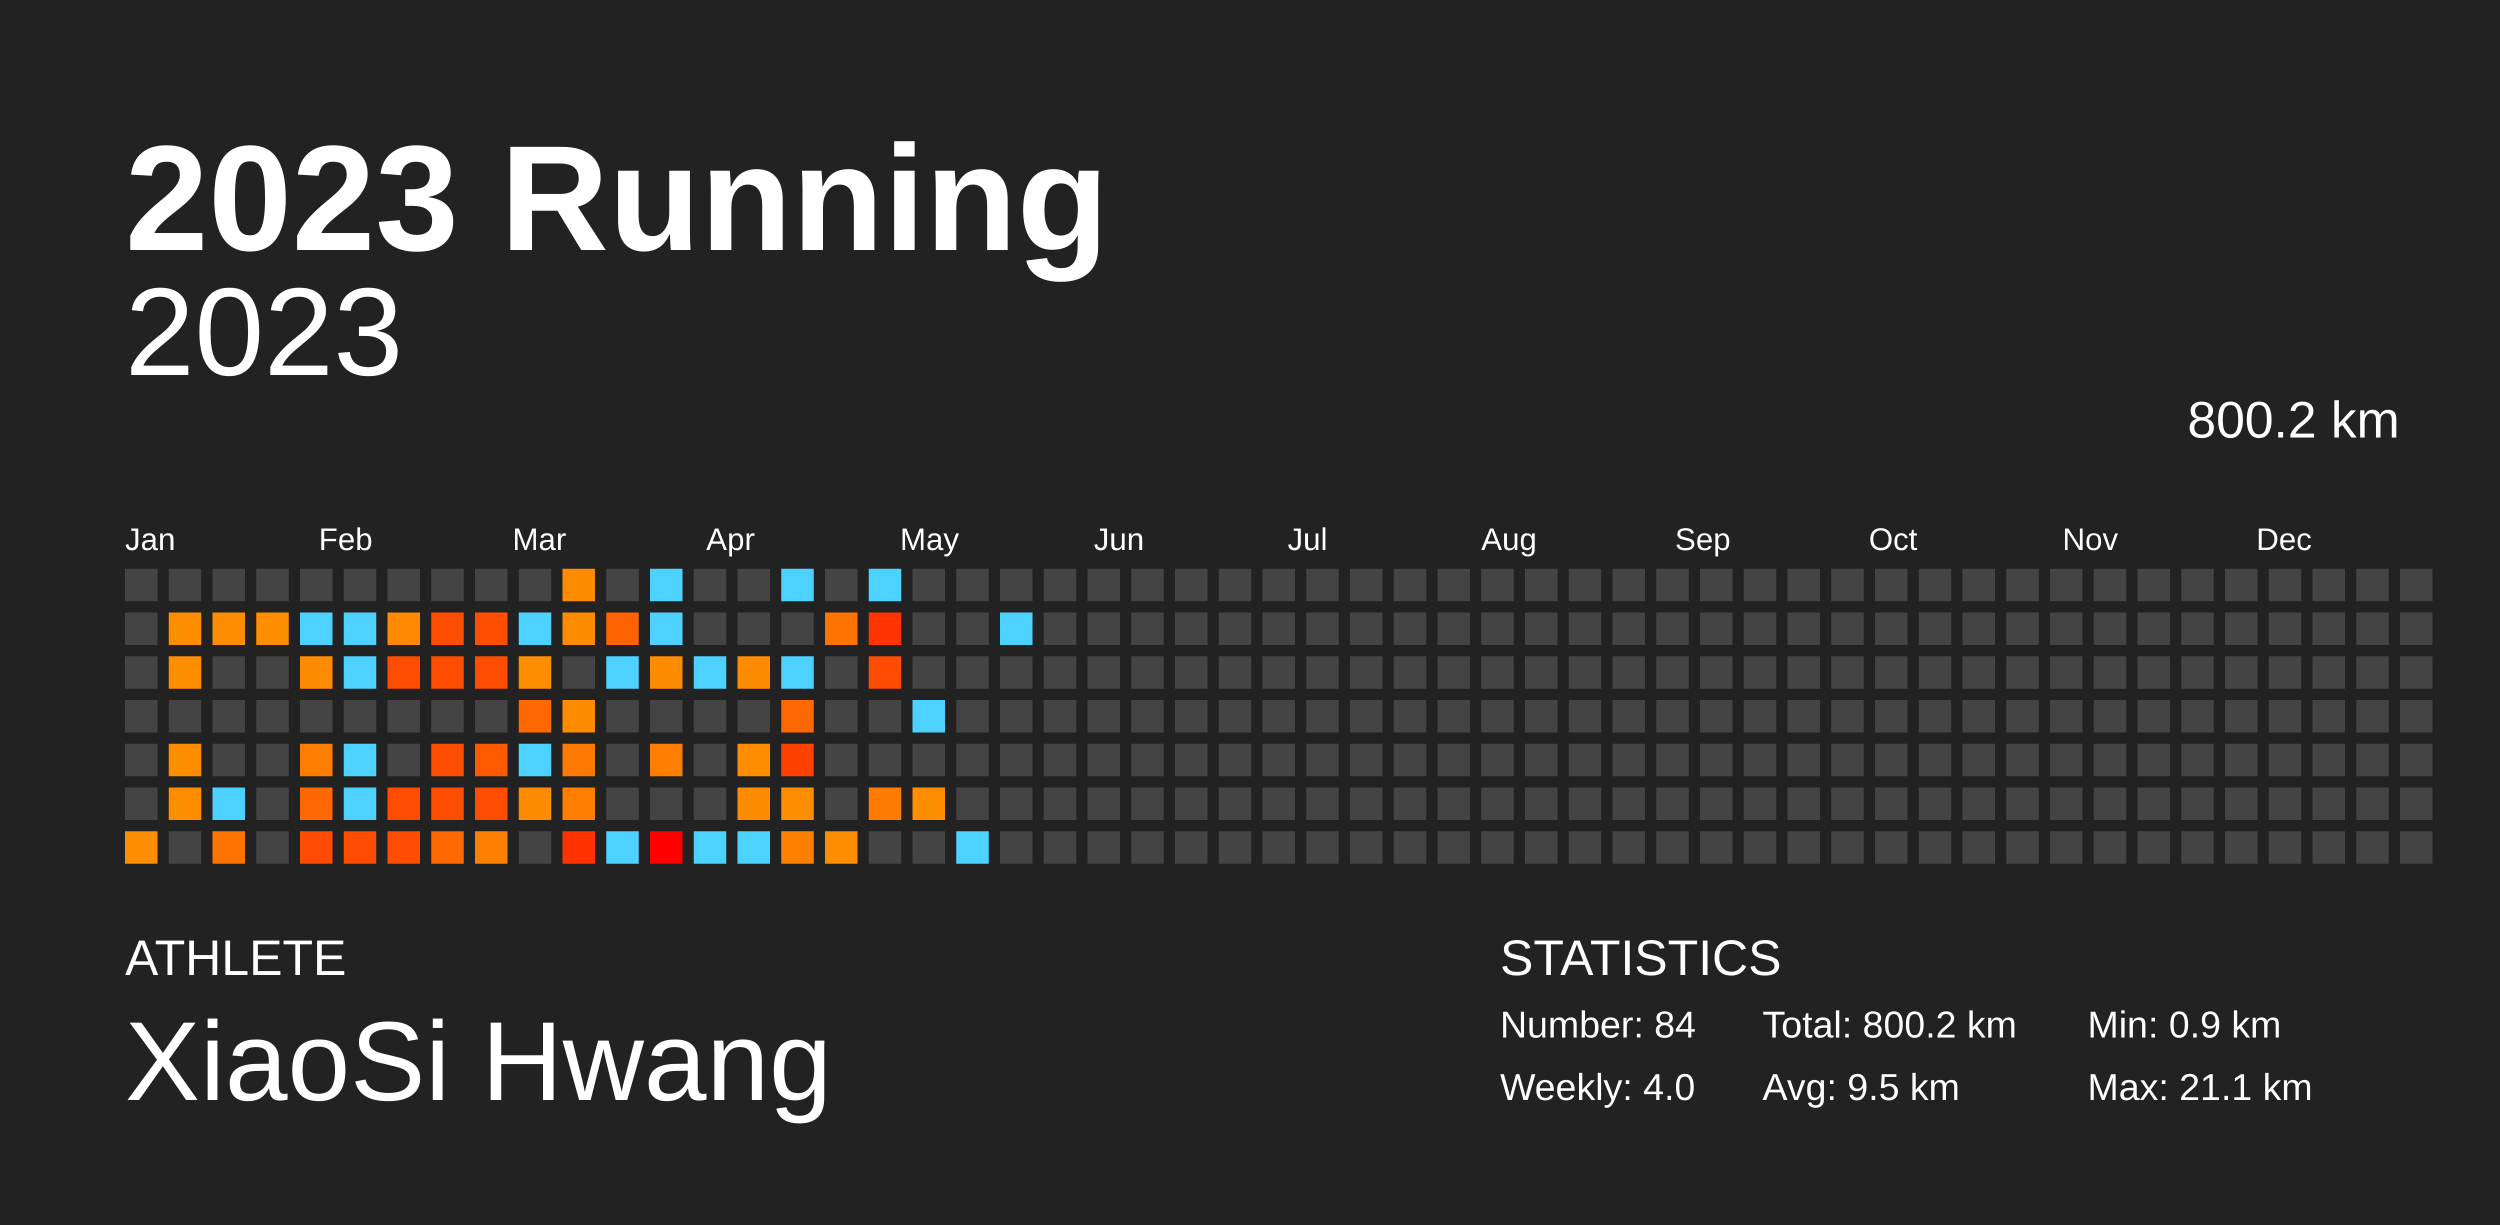
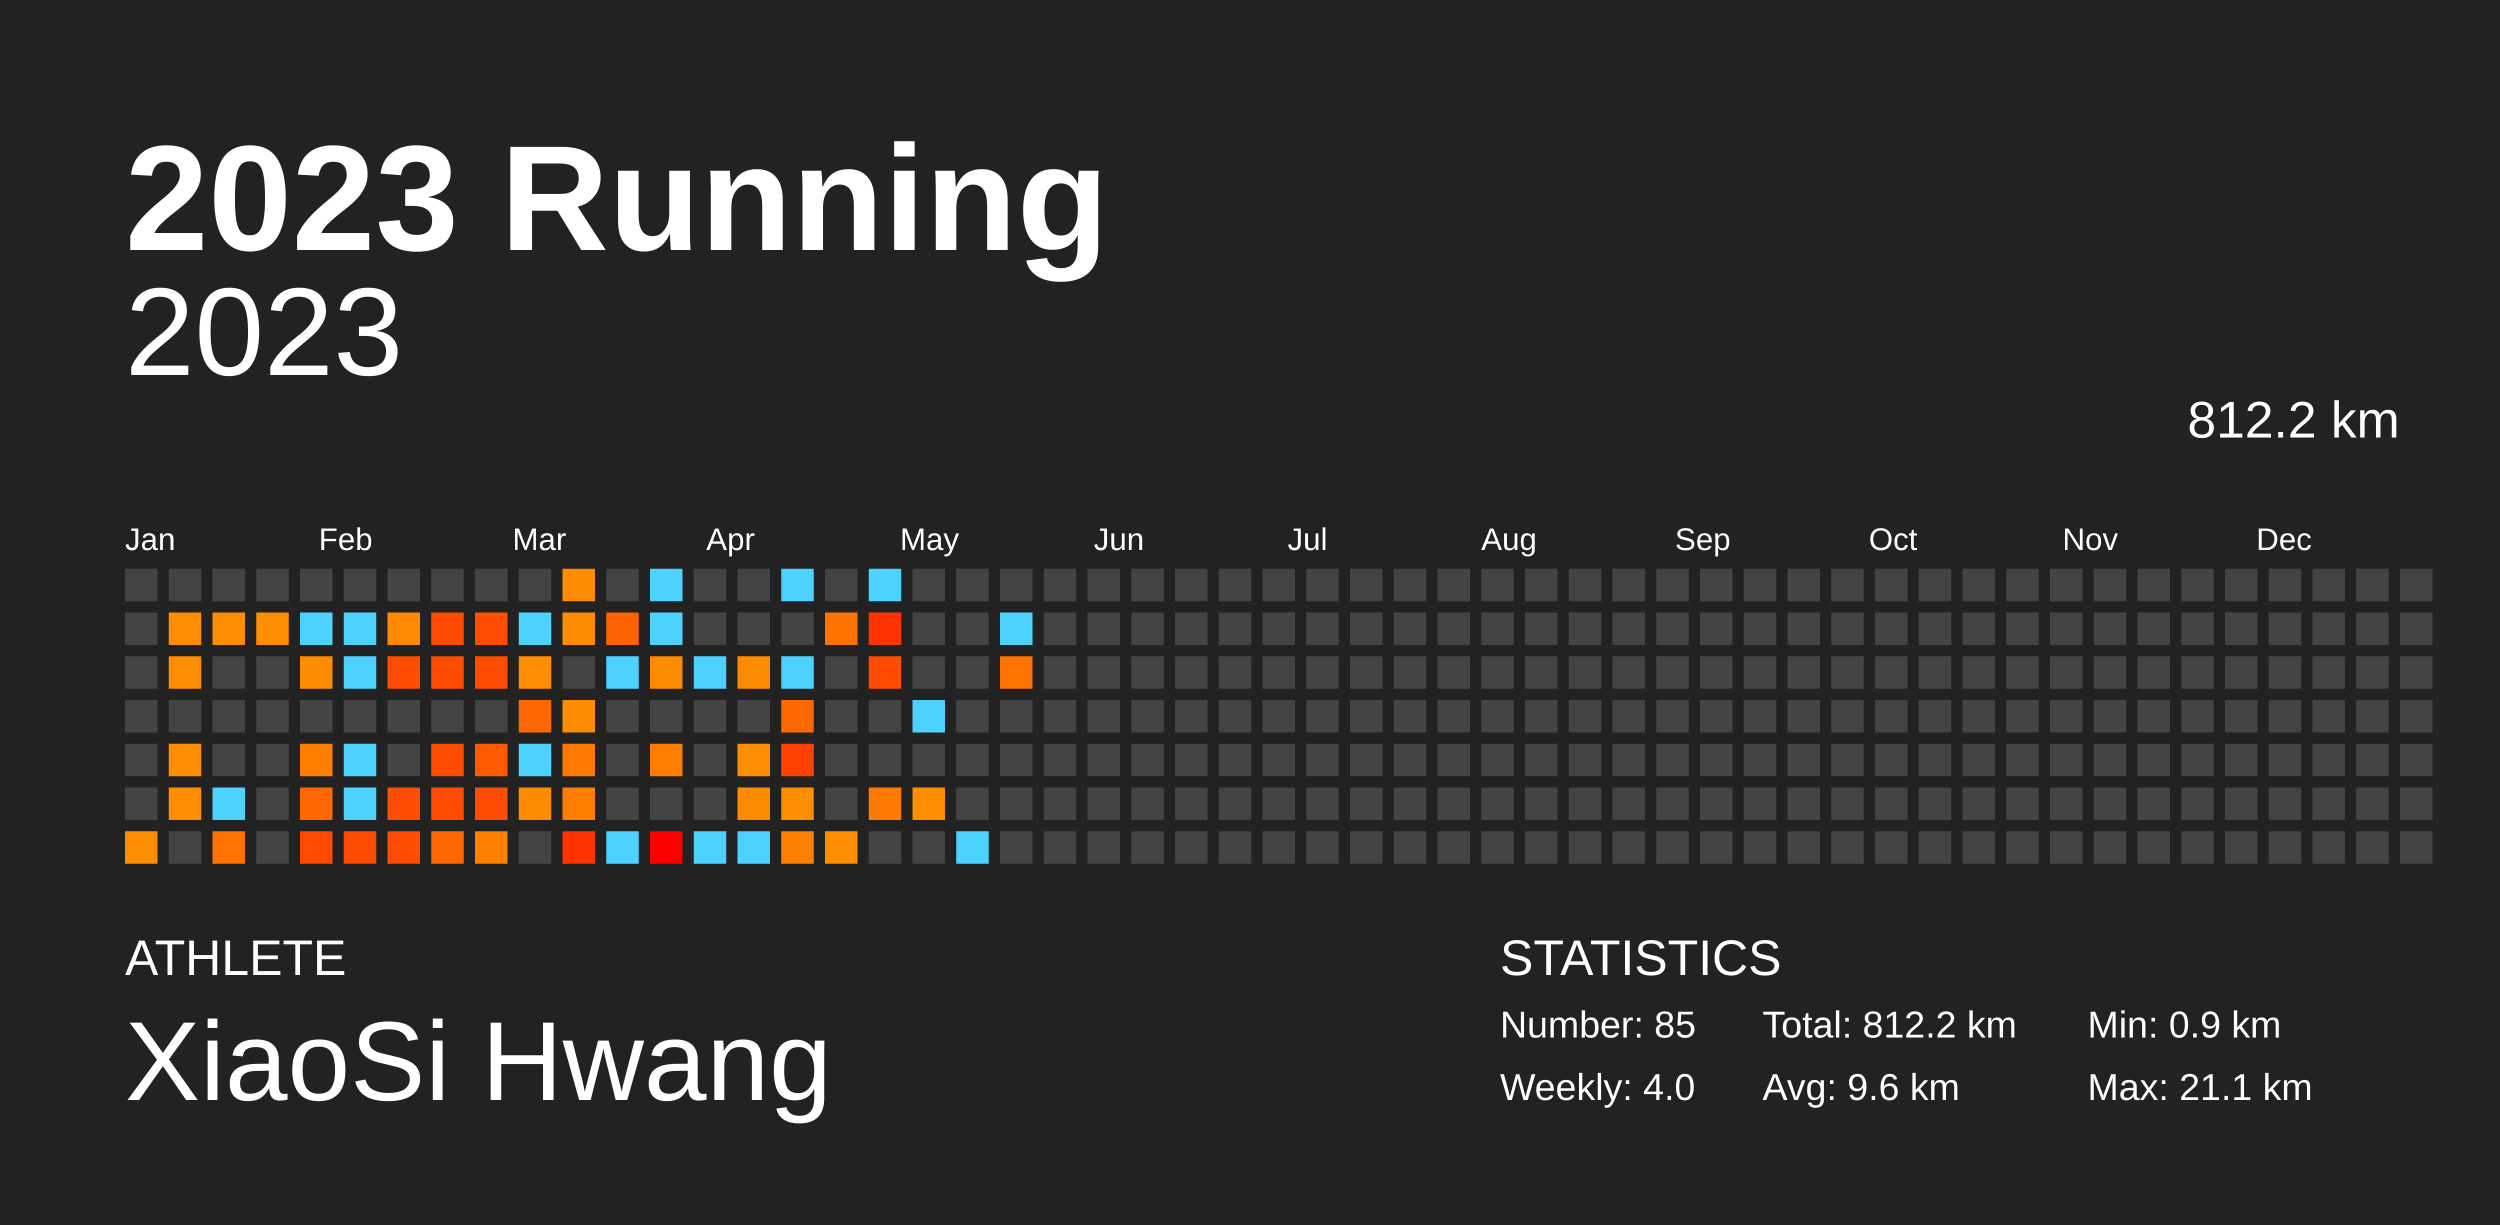
<svg xmlns="http://www.w3.org/2000/svg" baseProfile="full" height="98mm" version="1.1" viewBox="0,0,200,98" width="200mm">
  <defs />
  <rect fill="#222222" height="98" width="200" x="0" y="0" />
  <text fill="#FFFFFF" style="font-size:12px; font-family:Arial; font-weight:bold;" x="10" y="20">2023 Running</text>
  <text fill="#FFFFFF" style="font-size:4px; font-family:Arial" x="10" y="78">ATHLETE</text>
  <text fill="#FFFFFF" style="font-size:9px; font-family:Arial" x="10" y="88">XiaoSi Hwang</text>
  <text fill="#FFFFFF" style="font-size:4px; font-family:Arial" x="120" y="78">STATISTICS</text>
-   <text fill="#FFFFFF" style="font-size:3px; font-family:Arial" x="120" y="83">Number: 84</text>
+   <text fill="#FFFFFF" style="font-size:3px; font-family:Arial" x="120" y="83">Number: 85</text>
  <text fill="#FFFFFF" style="font-size:3px; font-family:Arial" x="120" y="88">Weekly: 4.0</text>
-   <text fill="#FFFFFF" style="font-size:3px; font-family:Arial" x="141" y="83">Total: 800.2 km</text>
-   <text fill="#FFFFFF" style="font-size:3px; font-family:Arial" x="141" y="88">Avg: 9.5 km</text>
+   <text fill="#FFFFFF" style="font-size:3px; font-family:Arial" x="141" y="83">Total: 812.2 km</text>
+   <text fill="#FFFFFF" style="font-size:3px; font-family:Arial" x="141" y="88">Avg: 9.6 km</text>
  <text fill="#FFFFFF" style="font-size:3px; font-family:Arial" x="167" y="83">Min: 0.9 km</text>
  <text fill="#FFFFFF" style="font-size:3px; font-family:Arial" x="167" y="88">Max: 21.1 km</text>
  <text alignment-baseline="hanging" fill="#FFFFFF" style="font-size:10.0px; font-family:Arial;" x="10" y="30">2023</text>
-   <text alignment-baseline="hanging" fill="#FFFFFF" style="font-size:4.125px; font-family:Arial;" x="175" y="35">800.2 km</text>
+   <text alignment-baseline="hanging" fill="#FFFFFF" style="font-size:4.125px; font-family:Arial;" x="175" y="35">812.2 km</text>
  <text fill="#FFFFFF" style="font-size:2.5px; font-family:Arial" x="10.0" y="44">Jan</text>
  <text fill="#FFFFFF" style="font-size:2.5px; font-family:Arial" x="25.5" y="44">Feb</text>
  <text fill="#FFFFFF" style="font-size:2.5px; font-family:Arial" x="41.0" y="44">Mar</text>
  <text fill="#FFFFFF" style="font-size:2.5px; font-family:Arial" x="56.5" y="44">Apr</text>
  <text fill="#FFFFFF" style="font-size:2.5px; font-family:Arial" x="72.0" y="44">May</text>
  <text fill="#FFFFFF" style="font-size:2.5px; font-family:Arial" x="87.5" y="44">Jun</text>
  <text fill="#FFFFFF" style="font-size:2.5px; font-family:Arial" x="103.0" y="44">Jul</text>
  <text fill="#FFFFFF" style="font-size:2.5px; font-family:Arial" x="118.5" y="44">Aug</text>
  <text fill="#FFFFFF" style="font-size:2.5px; font-family:Arial" x="134.0" y="44">Sep</text>
  <text fill="#FFFFFF" style="font-size:2.5px; font-family:Arial" x="149.5" y="44">Oct</text>
  <text fill="#FFFFFF" style="font-size:2.5px; font-family:Arial" x="165.0" y="44">Nov</text>
  <text fill="#FFFFFF" style="font-size:2.5px; font-family:Arial" x="180.5" y="44">Dec</text>
  <rect fill="#444444" height="2.6" width="2.6" x="10.0" y="45.5" />
  <rect fill="#444444" height="2.6" width="2.6" x="10.0" y="49.0" />
  <rect fill="#444444" height="2.6" width="2.6" x="10.0" y="52.5" />
  <rect fill="#444444" height="2.6" width="2.6" x="10.0" y="56.0" />
  <rect fill="#444444" height="2.6" width="2.6" x="10.0" y="59.5" />
  <rect fill="#444444" height="2.6" width="2.6" x="10.0" y="63.0" />
  <rect fill="#ff8d00" height="2.6" width="2.6" x="10.0" y="66.5" />
  <rect fill="#444444" height="2.6" width="2.6" x="13.5" y="45.5" />
  <rect fill="#ff8d00" height="2.6" width="2.6" x="13.5" y="49.0" />
  <rect fill="#ff8d00" height="2.6" width="2.6" x="13.5" y="52.5" />
  <rect fill="#444444" height="2.6" width="2.6" x="13.5" y="56.0" />
  <rect fill="#ff8d00" height="2.6" width="2.6" x="13.5" y="59.5" />
  <rect fill="#ff8d00" height="2.6" width="2.6" x="13.5" y="63.0" />
  <rect fill="#444444" height="2.6" width="2.6" x="13.5" y="66.5" />
  <rect fill="#444444" height="2.6" width="2.6" x="17.0" y="45.5" />
  <rect fill="#ff8d00" height="2.6" width="2.6" x="17.0" y="49.0" />
  <rect fill="#444444" height="2.6" width="2.6" x="17.0" y="52.5" />
  <rect fill="#444444" height="2.6" width="2.6" x="17.0" y="56.0" />
  <rect fill="#444444" height="2.6" width="2.6" x="17.0" y="59.5" />
  <rect fill="#4dd2ff" height="2.6" width="2.6" x="17.0" y="63.0" />
  <rect fill="#ff7300" height="2.6" width="2.6" x="17.0" y="66.5" />
  <rect fill="#444444" height="2.6" width="2.6" x="20.5" y="45.5" />
  <rect fill="#ff8d00" height="2.6" width="2.6" x="20.5" y="49.0" />
  <rect fill="#444444" height="2.6" width="2.6" x="20.5" y="52.5" />
  <rect fill="#444444" height="2.6" width="2.6" x="20.5" y="56.0" />
  <rect fill="#444444" height="2.6" width="2.6" x="20.5" y="59.5" />
  <rect fill="#444444" height="2.6" width="2.6" x="20.5" y="63.0" />
  <rect fill="#444444" height="2.6" width="2.6" x="20.5" y="66.5" />
  <rect fill="#444444" height="2.6" width="2.6" x="24.0" y="45.5" />
  <rect fill="#4dd2ff" height="2.6" width="2.6" x="24.0" y="49.0" />
  <rect fill="#ff8c00" height="2.6" width="2.6" x="24.0" y="52.5" />
  <rect fill="#444444" height="2.6" width="2.6" x="24.0" y="56.0" />
  <rect fill="#ff7e00" height="2.6" width="2.6" x="24.0" y="59.5" />
  <rect fill="#ff6700" height="2.6" width="2.6" x="24.0" y="63.0" />
  <rect fill="#ff4b00" height="2.6" width="2.6" x="24.0" y="66.5" />
  <rect fill="#444444" height="2.6" width="2.6" x="27.5" y="45.5" />
  <rect fill="#4dd2ff" height="2.6" width="2.6" x="27.5" y="49.0" />
  <rect fill="#4dd2ff" height="2.6" width="2.6" x="27.5" y="52.5" />
  <rect fill="#444444" height="2.6" width="2.6" x="27.5" y="56.0" />
  <rect fill="#4dd2ff" height="2.6" width="2.6" x="27.5" y="59.5" />
  <rect fill="#4dd2ff" height="2.6" width="2.6" x="27.5" y="63.0" />
  <rect fill="#ff4b00" height="2.6" width="2.6" x="27.5" y="66.5" />
  <rect fill="#444444" height="2.6" width="2.6" x="31.0" y="45.5" />
  <rect fill="#ff8900" height="2.6" width="2.6" x="31.0" y="49.0" />
  <rect fill="#ff4d00" height="2.6" width="2.6" x="31.0" y="52.5" />
  <rect fill="#444444" height="2.6" width="2.6" x="31.0" y="56.0" />
  <rect fill="#444444" height="2.6" width="2.6" x="31.0" y="59.5" />
  <rect fill="#ff4d00" height="2.6" width="2.6" x="31.0" y="63.0" />
  <rect fill="#ff4c00" height="2.6" width="2.6" x="31.0" y="66.5" />
  <rect fill="#444444" height="2.6" width="2.6" x="34.5" y="45.5" />
  <rect fill="#ff4d00" height="2.6" width="2.6" x="34.5" y="49.0" />
  <rect fill="#ff4d00" height="2.6" width="2.6" x="34.5" y="52.5" />
  <rect fill="#444444" height="2.6" width="2.6" x="34.5" y="56.0" />
  <rect fill="#ff4d00" height="2.6" width="2.6" x="34.5" y="59.5" />
  <rect fill="#ff4d00" height="2.6" width="2.6" x="34.5" y="63.0" />
  <rect fill="#ff6700" height="2.6" width="2.6" x="34.5" y="66.5" />
  <rect fill="#444444" height="2.6" width="2.6" x="38.0" y="45.5" />
  <rect fill="#ff4e00" height="2.6" width="2.6" x="38.0" y="49.0" />
  <rect fill="#ff4d00" height="2.6" width="2.6" x="38.0" y="52.5" />
  <rect fill="#444444" height="2.6" width="2.6" x="38.0" y="56.0" />
  <rect fill="#ff5a00" height="2.6" width="2.6" x="38.0" y="59.5" />
  <rect fill="#ff4d00" height="2.6" width="2.6" x="38.0" y="63.0" />
  <rect fill="#ff8000" height="2.6" width="2.6" x="38.0" y="66.5" />
  <rect fill="#444444" height="2.6" width="2.6" x="41.5" y="45.5" />
  <rect fill="#4dd2ff" height="2.6" width="2.6" x="41.5" y="49.0" />
  <rect fill="#ff8d00" height="2.6" width="2.6" x="41.5" y="52.5" />
  <rect fill="#ff6700" height="2.6" width="2.6" x="41.5" y="56.0" />
  <rect fill="#4dd2ff" height="2.6" width="2.6" x="41.5" y="59.5" />
  <rect fill="#ff8c00" height="2.6" width="2.6" x="41.5" y="63.0" />
  <rect fill="#444444" height="2.6" width="2.6" x="41.5" y="66.5" />
  <rect fill="#ff8c00" height="2.6" width="2.6" x="45.0" y="45.5" />
  <rect fill="#ff8c00" height="2.6" width="2.6" x="45.0" y="49.0" />
  <rect fill="#444444" height="2.6" width="2.6" x="45.0" y="52.5" />
  <rect fill="#ff8c00" height="2.6" width="2.6" x="45.0" y="56.0" />
  <rect fill="#ff7900" height="2.6" width="2.6" x="45.0" y="59.5" />
  <rect fill="#ff7e00" height="2.6" width="2.6" x="45.0" y="63.0" />
  <rect fill="#ff3200" height="2.6" width="2.6" x="45.0" y="66.5" />
  <rect fill="#444444" height="2.6" width="2.6" x="48.5" y="45.5" />
  <rect fill="#ff6200" height="2.6" width="2.6" x="48.5" y="49.0" />
  <rect fill="#4dd2ff" height="2.6" width="2.6" x="48.5" y="52.5" />
  <rect fill="#444444" height="2.6" width="2.6" x="48.5" y="56.0" />
  <rect fill="#444444" height="2.6" width="2.6" x="48.5" y="59.5" />
  <rect fill="#444444" height="2.6" width="2.6" x="48.5" y="63.0" />
  <rect fill="#4dd2ff" height="2.6" width="2.6" x="48.5" y="66.5" />
  <rect fill="#4dd2ff" height="2.6" width="2.6" x="52.0" y="45.5" />
  <rect fill="#4dd2ff" height="2.6" width="2.6" x="52.0" y="49.0" />
  <rect fill="#ff8c00" height="2.6" width="2.6" x="52.0" y="52.5" />
  <rect fill="#444444" height="2.6" width="2.6" x="52.0" y="56.0" />
  <rect fill="#ff7e00" height="2.6" width="2.6" x="52.0" y="59.5" />
  <rect fill="#444444" height="2.6" width="2.6" x="52.0" y="63.0" />
  <rect fill="red" height="2.6" width="2.6" x="52.0" y="66.5" />
  <rect fill="#444444" height="2.6" width="2.6" x="55.5" y="45.5" />
  <rect fill="#444444" height="2.6" width="2.6" x="55.5" y="49.0" />
  <rect fill="#4dd2ff" height="2.6" width="2.6" x="55.5" y="52.5" />
  <rect fill="#444444" height="2.6" width="2.6" x="55.5" y="56.0" />
  <rect fill="#444444" height="2.6" width="2.6" x="55.5" y="59.5" />
  <rect fill="#444444" height="2.6" width="2.6" x="55.5" y="63.0" />
  <rect fill="#4dd2ff" height="2.6" width="2.6" x="55.5" y="66.5" />
  <rect fill="#444444" height="2.6" width="2.6" x="59.0" y="45.5" />
  <rect fill="#444444" height="2.6" width="2.6" x="59.0" y="49.0" />
  <rect fill="#ff8c00" height="2.6" width="2.6" x="59.0" y="52.5" />
  <rect fill="#444444" height="2.6" width="2.6" x="59.0" y="56.0" />
  <rect fill="#ff8d00" height="2.6" width="2.6" x="59.0" y="59.5" />
  <rect fill="#ff8c00" height="2.6" width="2.6" x="59.0" y="63.0" />
  <rect fill="#4dd2ff" height="2.6" width="2.6" x="59.0" y="66.5" />
  <rect fill="#4dd2ff" height="2.6" width="2.6" x="62.5" y="45.5" />
  <rect fill="#444444" height="2.6" width="2.6" x="62.5" y="49.0" />
  <rect fill="#4dd2ff" height="2.6" width="2.6" x="62.5" y="52.5" />
  <rect fill="#ff6700" height="2.6" width="2.6" x="62.5" y="56.0" />
  <rect fill="#ff4100" height="2.6" width="2.6" x="62.5" y="59.5" />
  <rect fill="#ff8d00" height="2.6" width="2.6" x="62.5" y="63.0" />
  <rect fill="#ff8000" height="2.6" width="2.6" x="62.5" y="66.5" />
  <rect fill="#444444" height="2.6" width="2.6" x="66.0" y="45.5" />
  <rect fill="#ff7400" height="2.6" width="2.6" x="66.0" y="49.0" />
  <rect fill="#444444" height="2.6" width="2.6" x="66.0" y="52.5" />
  <rect fill="#444444" height="2.6" width="2.6" x="66.0" y="56.0" />
  <rect fill="#444444" height="2.6" width="2.6" x="66.0" y="59.5" />
  <rect fill="#444444" height="2.6" width="2.6" x="66.0" y="63.0" />
  <rect fill="#ff8d00" height="2.6" width="2.6" x="66.0" y="66.5" />
  <rect fill="#4dd2ff" height="2.6" width="2.6" x="69.5" y="45.5" />
  <rect fill="#ff3400" height="2.6" width="2.6" x="69.5" y="49.0" />
  <rect fill="#ff4c00" height="2.6" width="2.6" x="69.5" y="52.5" />
  <rect fill="#444444" height="2.6" width="2.6" x="69.5" y="56.0" />
  <rect fill="#444444" height="2.6" width="2.6" x="69.5" y="59.5" />
  <rect fill="#ff7b00" height="2.6" width="2.6" x="69.5" y="63.0" />
  <rect fill="#444444" height="2.6" width="2.6" x="69.5" y="66.5" />
  <rect fill="#444444" height="2.6" width="2.6" x="73.0" y="45.5" />
  <rect fill="#444444" height="2.6" width="2.6" x="73.0" y="49.0" />
  <rect fill="#444444" height="2.6" width="2.6" x="73.0" y="52.5" />
  <rect fill="#4dd2ff" height="2.6" width="2.6" x="73.0" y="56.0" />
  <rect fill="#444444" height="2.6" width="2.6" x="73.0" y="59.5" />
  <rect fill="#ff8d00" height="2.6" width="2.6" x="73.0" y="63.0" />
  <rect fill="#444444" height="2.6" width="2.6" x="73.0" y="66.5" />
  <rect fill="#444444" height="2.6" width="2.6" x="76.5" y="45.5" />
  <rect fill="#444444" height="2.6" width="2.6" x="76.5" y="49.0" />
  <rect fill="#444444" height="2.6" width="2.6" x="76.5" y="52.5" />
  <rect fill="#444444" height="2.6" width="2.6" x="76.5" y="56.0" />
  <rect fill="#444444" height="2.6" width="2.6" x="76.5" y="59.5" />
  <rect fill="#444444" height="2.6" width="2.6" x="76.5" y="63.0" />
  <rect fill="#4dd2ff" height="2.6" width="2.6" x="76.5" y="66.5" />
  <rect fill="#444444" height="2.6" width="2.6" x="80.0" y="45.5" />
  <rect fill="#4dd2ff" height="2.6" width="2.6" x="80.0" y="49.0" />
-   <rect fill="#444444" height="2.6" width="2.6" x="80.0" y="52.5" />
+   <rect fill="#ff7400" height="2.6" width="2.6" x="80.0" y="52.5" />
  <rect fill="#444444" height="2.6" width="2.6" x="80.0" y="56.0" />
  <rect fill="#444444" height="2.6" width="2.6" x="80.0" y="59.5" />
  <rect fill="#444444" height="2.6" width="2.6" x="80.0" y="63.0" />
  <rect fill="#444444" height="2.6" width="2.6" x="80.0" y="66.5" />
  <rect fill="#444444" height="2.6" width="2.6" x="83.5" y="45.5" />
  <rect fill="#444444" height="2.6" width="2.6" x="83.5" y="49.0" />
  <rect fill="#444444" height="2.6" width="2.6" x="83.5" y="52.5" />
  <rect fill="#444444" height="2.6" width="2.6" x="83.5" y="56.0" />
  <rect fill="#444444" height="2.6" width="2.6" x="83.5" y="59.5" />
  <rect fill="#444444" height="2.6" width="2.6" x="83.5" y="63.0" />
  <rect fill="#444444" height="2.6" width="2.6" x="83.5" y="66.5" />
  <rect fill="#444444" height="2.6" width="2.6" x="87.0" y="45.5" />
  <rect fill="#444444" height="2.6" width="2.6" x="87.0" y="49.0" />
  <rect fill="#444444" height="2.6" width="2.6" x="87.0" y="52.5" />
  <rect fill="#444444" height="2.6" width="2.6" x="87.0" y="56.0" />
  <rect fill="#444444" height="2.6" width="2.6" x="87.0" y="59.5" />
  <rect fill="#444444" height="2.6" width="2.6" x="87.0" y="63.0" />
  <rect fill="#444444" height="2.6" width="2.6" x="87.0" y="66.5" />
  <rect fill="#444444" height="2.6" width="2.6" x="90.5" y="45.5" />
  <rect fill="#444444" height="2.6" width="2.6" x="90.5" y="49.0" />
  <rect fill="#444444" height="2.6" width="2.6" x="90.5" y="52.5" />
  <rect fill="#444444" height="2.6" width="2.6" x="90.5" y="56.0" />
  <rect fill="#444444" height="2.6" width="2.6" x="90.5" y="59.5" />
  <rect fill="#444444" height="2.6" width="2.6" x="90.5" y="63.0" />
  <rect fill="#444444" height="2.6" width="2.6" x="90.5" y="66.5" />
  <rect fill="#444444" height="2.6" width="2.6" x="94.0" y="45.5" />
  <rect fill="#444444" height="2.6" width="2.6" x="94.0" y="49.0" />
  <rect fill="#444444" height="2.6" width="2.6" x="94.0" y="52.5" />
  <rect fill="#444444" height="2.6" width="2.6" x="94.0" y="56.0" />
  <rect fill="#444444" height="2.6" width="2.6" x="94.0" y="59.5" />
  <rect fill="#444444" height="2.6" width="2.6" x="94.0" y="63.0" />
  <rect fill="#444444" height="2.6" width="2.6" x="94.0" y="66.5" />
  <rect fill="#444444" height="2.6" width="2.6" x="97.5" y="45.5" />
  <rect fill="#444444" height="2.6" width="2.6" x="97.5" y="49.0" />
  <rect fill="#444444" height="2.6" width="2.6" x="97.5" y="52.5" />
  <rect fill="#444444" height="2.6" width="2.6" x="97.5" y="56.0" />
  <rect fill="#444444" height="2.6" width="2.6" x="97.5" y="59.5" />
  <rect fill="#444444" height="2.6" width="2.6" x="97.5" y="63.0" />
  <rect fill="#444444" height="2.6" width="2.6" x="97.5" y="66.5" />
  <rect fill="#444444" height="2.6" width="2.6" x="101.0" y="45.5" />
  <rect fill="#444444" height="2.6" width="2.6" x="101.0" y="49.0" />
  <rect fill="#444444" height="2.6" width="2.6" x="101.0" y="52.5" />
  <rect fill="#444444" height="2.6" width="2.6" x="101.0" y="56.0" />
  <rect fill="#444444" height="2.6" width="2.6" x="101.0" y="59.5" />
  <rect fill="#444444" height="2.6" width="2.6" x="101.0" y="63.0" />
  <rect fill="#444444" height="2.6" width="2.6" x="101.0" y="66.5" />
  <rect fill="#444444" height="2.6" width="2.6" x="104.5" y="45.5" />
  <rect fill="#444444" height="2.6" width="2.6" x="104.5" y="49.0" />
  <rect fill="#444444" height="2.6" width="2.6" x="104.5" y="52.5" />
  <rect fill="#444444" height="2.6" width="2.6" x="104.5" y="56.0" />
  <rect fill="#444444" height="2.6" width="2.6" x="104.5" y="59.5" />
  <rect fill="#444444" height="2.6" width="2.6" x="104.5" y="63.0" />
  <rect fill="#444444" height="2.6" width="2.6" x="104.5" y="66.5" />
  <rect fill="#444444" height="2.6" width="2.6" x="108.0" y="45.5" />
  <rect fill="#444444" height="2.6" width="2.6" x="108.0" y="49.0" />
  <rect fill="#444444" height="2.6" width="2.6" x="108.0" y="52.5" />
  <rect fill="#444444" height="2.6" width="2.6" x="108.0" y="56.0" />
  <rect fill="#444444" height="2.6" width="2.6" x="108.0" y="59.5" />
  <rect fill="#444444" height="2.6" width="2.6" x="108.0" y="63.0" />
  <rect fill="#444444" height="2.6" width="2.6" x="108.0" y="66.5" />
  <rect fill="#444444" height="2.6" width="2.6" x="111.5" y="45.5" />
  <rect fill="#444444" height="2.6" width="2.6" x="111.5" y="49.0" />
  <rect fill="#444444" height="2.6" width="2.6" x="111.5" y="52.5" />
  <rect fill="#444444" height="2.6" width="2.6" x="111.5" y="56.0" />
  <rect fill="#444444" height="2.6" width="2.6" x="111.5" y="59.5" />
  <rect fill="#444444" height="2.6" width="2.6" x="111.5" y="63.0" />
  <rect fill="#444444" height="2.6" width="2.6" x="111.5" y="66.5" />
  <rect fill="#444444" height="2.6" width="2.6" x="115.0" y="45.5" />
  <rect fill="#444444" height="2.6" width="2.6" x="115.0" y="49.0" />
  <rect fill="#444444" height="2.6" width="2.6" x="115.0" y="52.5" />
  <rect fill="#444444" height="2.6" width="2.6" x="115.0" y="56.0" />
  <rect fill="#444444" height="2.6" width="2.6" x="115.0" y="59.5" />
  <rect fill="#444444" height="2.6" width="2.6" x="115.0" y="63.0" />
  <rect fill="#444444" height="2.6" width="2.6" x="115.0" y="66.5" />
  <rect fill="#444444" height="2.6" width="2.6" x="118.5" y="45.5" />
  <rect fill="#444444" height="2.6" width="2.6" x="118.5" y="49.0" />
  <rect fill="#444444" height="2.6" width="2.6" x="118.5" y="52.5" />
  <rect fill="#444444" height="2.6" width="2.6" x="118.5" y="56.0" />
  <rect fill="#444444" height="2.6" width="2.6" x="118.5" y="59.5" />
  <rect fill="#444444" height="2.6" width="2.6" x="118.5" y="63.0" />
  <rect fill="#444444" height="2.6" width="2.6" x="118.5" y="66.5" />
  <rect fill="#444444" height="2.6" width="2.6" x="122.0" y="45.5" />
  <rect fill="#444444" height="2.6" width="2.6" x="122.0" y="49.0" />
  <rect fill="#444444" height="2.6" width="2.6" x="122.0" y="52.5" />
  <rect fill="#444444" height="2.6" width="2.6" x="122.0" y="56.0" />
  <rect fill="#444444" height="2.6" width="2.6" x="122.0" y="59.5" />
  <rect fill="#444444" height="2.6" width="2.6" x="122.0" y="63.0" />
  <rect fill="#444444" height="2.6" width="2.6" x="122.0" y="66.5" />
  <rect fill="#444444" height="2.6" width="2.6" x="125.5" y="45.5" />
  <rect fill="#444444" height="2.6" width="2.6" x="125.5" y="49.0" />
  <rect fill="#444444" height="2.6" width="2.6" x="125.5" y="52.5" />
  <rect fill="#444444" height="2.6" width="2.6" x="125.5" y="56.0" />
  <rect fill="#444444" height="2.6" width="2.6" x="125.5" y="59.5" />
  <rect fill="#444444" height="2.6" width="2.6" x="125.5" y="63.0" />
  <rect fill="#444444" height="2.6" width="2.6" x="125.5" y="66.5" />
  <rect fill="#444444" height="2.6" width="2.6" x="129.0" y="45.5" />
  <rect fill="#444444" height="2.6" width="2.6" x="129.0" y="49.0" />
  <rect fill="#444444" height="2.6" width="2.6" x="129.0" y="52.5" />
  <rect fill="#444444" height="2.6" width="2.6" x="129.0" y="56.0" />
  <rect fill="#444444" height="2.6" width="2.6" x="129.0" y="59.5" />
  <rect fill="#444444" height="2.6" width="2.6" x="129.0" y="63.0" />
  <rect fill="#444444" height="2.6" width="2.6" x="129.0" y="66.5" />
  <rect fill="#444444" height="2.6" width="2.6" x="132.5" y="45.5" />
  <rect fill="#444444" height="2.6" width="2.6" x="132.5" y="49.0" />
  <rect fill="#444444" height="2.6" width="2.6" x="132.5" y="52.5" />
  <rect fill="#444444" height="2.6" width="2.6" x="132.5" y="56.0" />
  <rect fill="#444444" height="2.6" width="2.6" x="132.5" y="59.5" />
  <rect fill="#444444" height="2.6" width="2.6" x="132.5" y="63.0" />
  <rect fill="#444444" height="2.6" width="2.6" x="132.5" y="66.5" />
  <rect fill="#444444" height="2.6" width="2.6" x="136.0" y="45.5" />
  <rect fill="#444444" height="2.6" width="2.6" x="136.0" y="49.0" />
  <rect fill="#444444" height="2.6" width="2.6" x="136.0" y="52.5" />
  <rect fill="#444444" height="2.6" width="2.6" x="136.0" y="56.0" />
  <rect fill="#444444" height="2.6" width="2.6" x="136.0" y="59.5" />
  <rect fill="#444444" height="2.6" width="2.6" x="136.0" y="63.0" />
  <rect fill="#444444" height="2.6" width="2.6" x="136.0" y="66.5" />
  <rect fill="#444444" height="2.6" width="2.6" x="139.5" y="45.5" />
  <rect fill="#444444" height="2.6" width="2.6" x="139.5" y="49.0" />
  <rect fill="#444444" height="2.6" width="2.6" x="139.5" y="52.5" />
  <rect fill="#444444" height="2.6" width="2.6" x="139.5" y="56.0" />
  <rect fill="#444444" height="2.6" width="2.6" x="139.5" y="59.5" />
  <rect fill="#444444" height="2.6" width="2.6" x="139.5" y="63.0" />
  <rect fill="#444444" height="2.6" width="2.6" x="139.5" y="66.5" />
  <rect fill="#444444" height="2.6" width="2.6" x="143.0" y="45.5" />
  <rect fill="#444444" height="2.6" width="2.6" x="143.0" y="49.0" />
  <rect fill="#444444" height="2.6" width="2.6" x="143.0" y="52.5" />
  <rect fill="#444444" height="2.6" width="2.6" x="143.0" y="56.0" />
  <rect fill="#444444" height="2.6" width="2.6" x="143.0" y="59.5" />
  <rect fill="#444444" height="2.6" width="2.6" x="143.0" y="63.0" />
  <rect fill="#444444" height="2.6" width="2.6" x="143.0" y="66.5" />
  <rect fill="#444444" height="2.6" width="2.6" x="146.5" y="45.5" />
  <rect fill="#444444" height="2.6" width="2.6" x="146.5" y="49.0" />
  <rect fill="#444444" height="2.6" width="2.6" x="146.5" y="52.5" />
  <rect fill="#444444" height="2.6" width="2.6" x="146.5" y="56.0" />
  <rect fill="#444444" height="2.6" width="2.6" x="146.5" y="59.5" />
  <rect fill="#444444" height="2.6" width="2.6" x="146.5" y="63.0" />
  <rect fill="#444444" height="2.6" width="2.6" x="146.5" y="66.5" />
  <rect fill="#444444" height="2.6" width="2.6" x="150.0" y="45.5" />
  <rect fill="#444444" height="2.6" width="2.6" x="150.0" y="49.0" />
  <rect fill="#444444" height="2.6" width="2.6" x="150.0" y="52.5" />
  <rect fill="#444444" height="2.6" width="2.6" x="150.0" y="56.0" />
  <rect fill="#444444" height="2.6" width="2.6" x="150.0" y="59.5" />
  <rect fill="#444444" height="2.6" width="2.6" x="150.0" y="63.0" />
  <rect fill="#444444" height="2.6" width="2.6" x="150.0" y="66.5" />
  <rect fill="#444444" height="2.6" width="2.6" x="153.5" y="45.5" />
  <rect fill="#444444" height="2.6" width="2.6" x="153.5" y="49.0" />
  <rect fill="#444444" height="2.6" width="2.6" x="153.5" y="52.5" />
  <rect fill="#444444" height="2.6" width="2.6" x="153.5" y="56.0" />
  <rect fill="#444444" height="2.6" width="2.6" x="153.5" y="59.5" />
  <rect fill="#444444" height="2.6" width="2.6" x="153.5" y="63.0" />
  <rect fill="#444444" height="2.6" width="2.6" x="153.5" y="66.5" />
  <rect fill="#444444" height="2.6" width="2.6" x="157.0" y="45.5" />
  <rect fill="#444444" height="2.6" width="2.6" x="157.0" y="49.0" />
  <rect fill="#444444" height="2.6" width="2.6" x="157.0" y="52.5" />
  <rect fill="#444444" height="2.6" width="2.6" x="157.0" y="56.0" />
  <rect fill="#444444" height="2.6" width="2.6" x="157.0" y="59.5" />
  <rect fill="#444444" height="2.6" width="2.6" x="157.0" y="63.0" />
  <rect fill="#444444" height="2.6" width="2.6" x="157.0" y="66.5" />
  <rect fill="#444444" height="2.6" width="2.6" x="160.5" y="45.5" />
  <rect fill="#444444" height="2.6" width="2.6" x="160.5" y="49.0" />
  <rect fill="#444444" height="2.6" width="2.6" x="160.5" y="52.5" />
  <rect fill="#444444" height="2.6" width="2.6" x="160.5" y="56.0" />
  <rect fill="#444444" height="2.6" width="2.6" x="160.5" y="59.5" />
  <rect fill="#444444" height="2.6" width="2.6" x="160.5" y="63.0" />
  <rect fill="#444444" height="2.6" width="2.6" x="160.5" y="66.5" />
  <rect fill="#444444" height="2.6" width="2.6" x="164.0" y="45.5" />
  <rect fill="#444444" height="2.6" width="2.6" x="164.0" y="49.0" />
  <rect fill="#444444" height="2.6" width="2.6" x="164.0" y="52.5" />
  <rect fill="#444444" height="2.6" width="2.6" x="164.0" y="56.0" />
  <rect fill="#444444" height="2.6" width="2.6" x="164.0" y="59.5" />
  <rect fill="#444444" height="2.6" width="2.6" x="164.0" y="63.0" />
  <rect fill="#444444" height="2.6" width="2.6" x="164.0" y="66.5" />
  <rect fill="#444444" height="2.6" width="2.6" x="167.5" y="45.5" />
  <rect fill="#444444" height="2.6" width="2.6" x="167.5" y="49.0" />
  <rect fill="#444444" height="2.6" width="2.6" x="167.5" y="52.5" />
  <rect fill="#444444" height="2.6" width="2.6" x="167.5" y="56.0" />
  <rect fill="#444444" height="2.6" width="2.6" x="167.5" y="59.5" />
  <rect fill="#444444" height="2.6" width="2.6" x="167.5" y="63.0" />
  <rect fill="#444444" height="2.6" width="2.6" x="167.5" y="66.5" />
  <rect fill="#444444" height="2.6" width="2.6" x="171.0" y="45.5" />
  <rect fill="#444444" height="2.6" width="2.6" x="171.0" y="49.0" />
  <rect fill="#444444" height="2.6" width="2.6" x="171.0" y="52.5" />
  <rect fill="#444444" height="2.6" width="2.6" x="171.0" y="56.0" />
  <rect fill="#444444" height="2.6" width="2.6" x="171.0" y="59.5" />
  <rect fill="#444444" height="2.6" width="2.6" x="171.0" y="63.0" />
  <rect fill="#444444" height="2.6" width="2.6" x="171.0" y="66.5" />
  <rect fill="#444444" height="2.6" width="2.6" x="174.5" y="45.5" />
  <rect fill="#444444" height="2.6" width="2.6" x="174.5" y="49.0" />
  <rect fill="#444444" height="2.6" width="2.6" x="174.5" y="52.5" />
  <rect fill="#444444" height="2.6" width="2.6" x="174.5" y="56.0" />
  <rect fill="#444444" height="2.6" width="2.6" x="174.5" y="59.5" />
  <rect fill="#444444" height="2.6" width="2.6" x="174.5" y="63.0" />
  <rect fill="#444444" height="2.6" width="2.6" x="174.5" y="66.5" />
  <rect fill="#444444" height="2.6" width="2.6" x="178.0" y="45.5" />
  <rect fill="#444444" height="2.6" width="2.6" x="178.0" y="49.0" />
  <rect fill="#444444" height="2.6" width="2.6" x="178.0" y="52.5" />
  <rect fill="#444444" height="2.6" width="2.6" x="178.0" y="56.0" />
  <rect fill="#444444" height="2.6" width="2.6" x="178.0" y="59.5" />
  <rect fill="#444444" height="2.6" width="2.6" x="178.0" y="63.0" />
  <rect fill="#444444" height="2.6" width="2.6" x="178.0" y="66.5" />
  <rect fill="#444444" height="2.6" width="2.6" x="181.5" y="45.5" />
  <rect fill="#444444" height="2.6" width="2.6" x="181.5" y="49.0" />
  <rect fill="#444444" height="2.6" width="2.6" x="181.5" y="52.5" />
  <rect fill="#444444" height="2.6" width="2.6" x="181.5" y="56.0" />
  <rect fill="#444444" height="2.6" width="2.6" x="181.5" y="59.5" />
  <rect fill="#444444" height="2.6" width="2.6" x="181.5" y="63.0" />
  <rect fill="#444444" height="2.6" width="2.6" x="181.5" y="66.5" />
  <rect fill="#444444" height="2.6" width="2.6" x="185.0" y="45.5" />
  <rect fill="#444444" height="2.6" width="2.6" x="185.0" y="49.0" />
  <rect fill="#444444" height="2.6" width="2.6" x="185.0" y="52.5" />
  <rect fill="#444444" height="2.6" width="2.6" x="185.0" y="56.0" />
  <rect fill="#444444" height="2.6" width="2.6" x="185.0" y="59.5" />
  <rect fill="#444444" height="2.6" width="2.6" x="185.0" y="63.0" />
  <rect fill="#444444" height="2.6" width="2.6" x="185.0" y="66.5" />
  <rect fill="#444444" height="2.6" width="2.6" x="188.5" y="45.5" />
  <rect fill="#444444" height="2.6" width="2.6" x="188.5" y="49.0" />
  <rect fill="#444444" height="2.6" width="2.6" x="188.5" y="52.5" />
  <rect fill="#444444" height="2.6" width="2.6" x="188.5" y="56.0" />
  <rect fill="#444444" height="2.6" width="2.6" x="188.5" y="59.5" />
  <rect fill="#444444" height="2.6" width="2.6" x="188.5" y="63.0" />
  <rect fill="#444444" height="2.6" width="2.6" x="188.5" y="66.5" />
  <rect fill="#444444" height="2.6" width="2.6" x="192.0" y="45.5" />
  <rect fill="#444444" height="2.6" width="2.6" x="192.0" y="49.0" />
  <rect fill="#444444" height="2.6" width="2.6" x="192.0" y="52.5" />
  <rect fill="#444444" height="2.6" width="2.6" x="192.0" y="56.0" />
  <rect fill="#444444" height="2.6" width="2.6" x="192.0" y="59.5" />
  <rect fill="#444444" height="2.6" width="2.6" x="192.0" y="63.0" />
  <rect fill="#444444" height="2.6" width="2.6" x="192.0" y="66.5" />
</svg>
